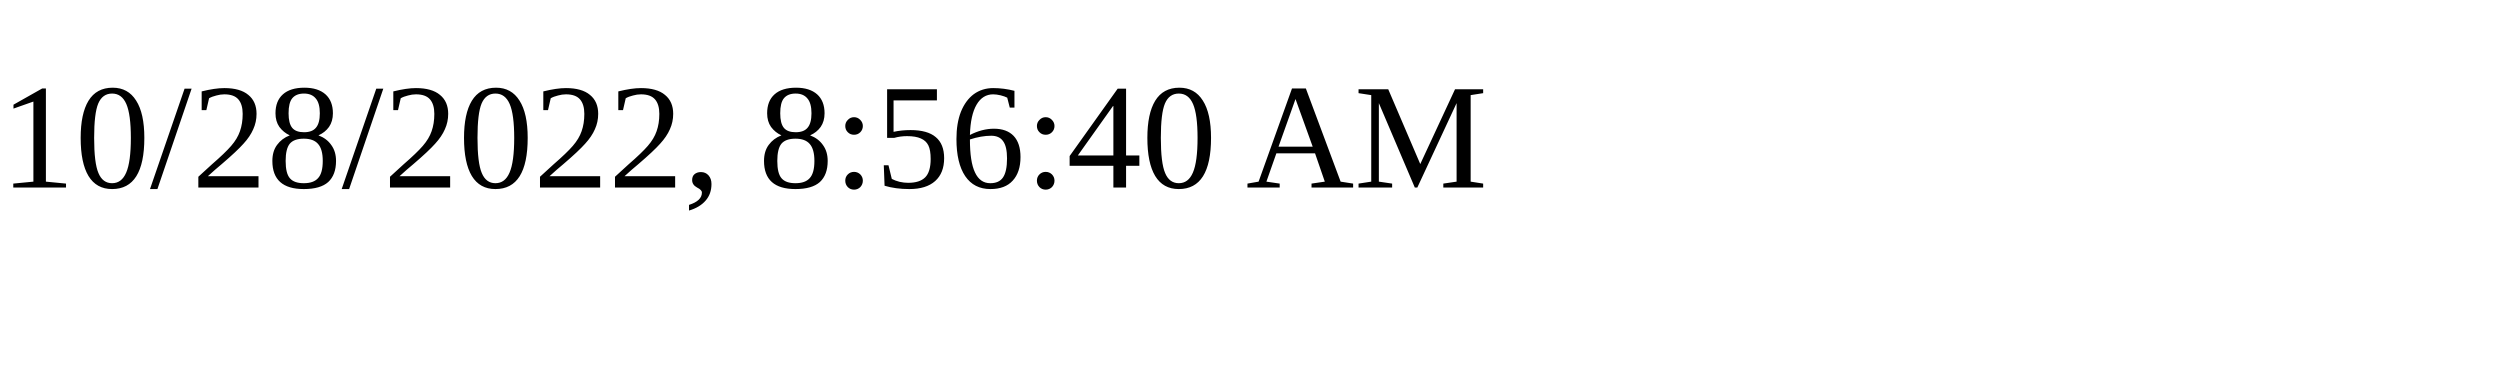
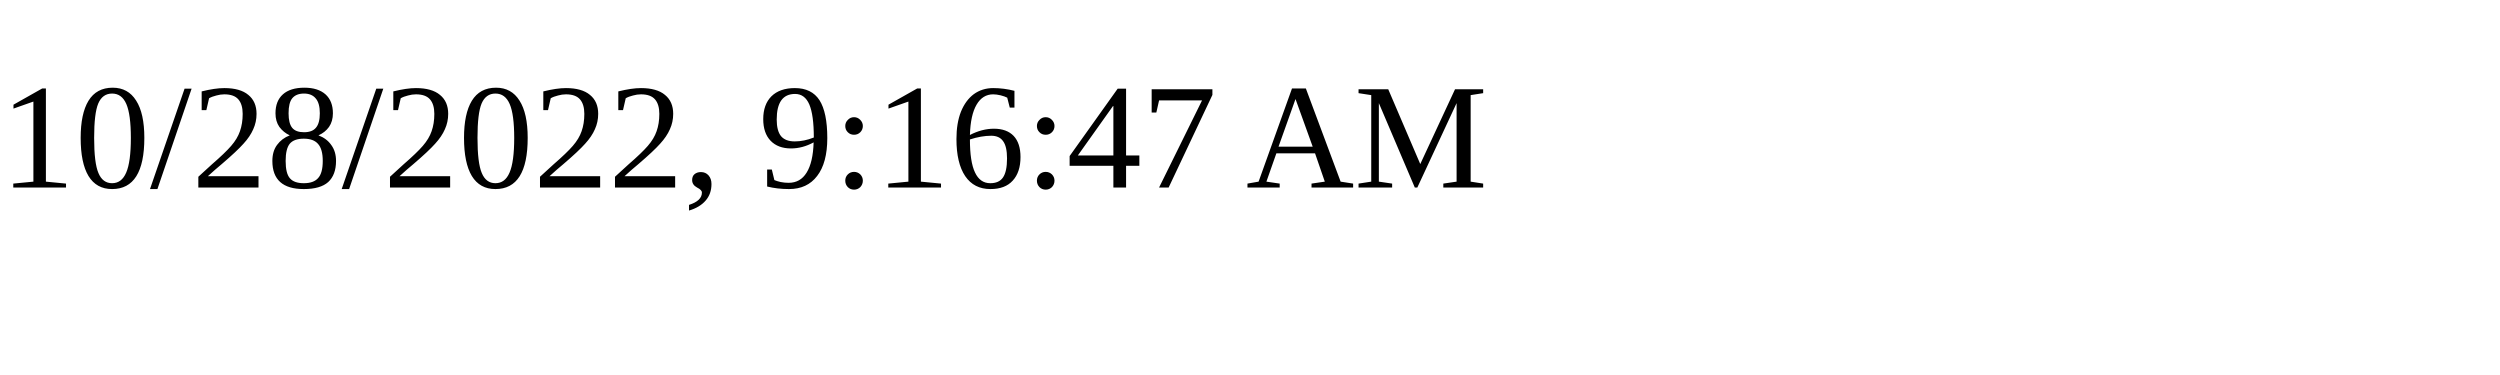
<svg xmlns="http://www.w3.org/2000/svg" height="30" width="200">
-   <text x="0" y="15">10/28/2022, 8:56:40 AM</text>
+   <text x="0" y="15">10/28/2022, 9:16:47 AM</text>
</svg>
